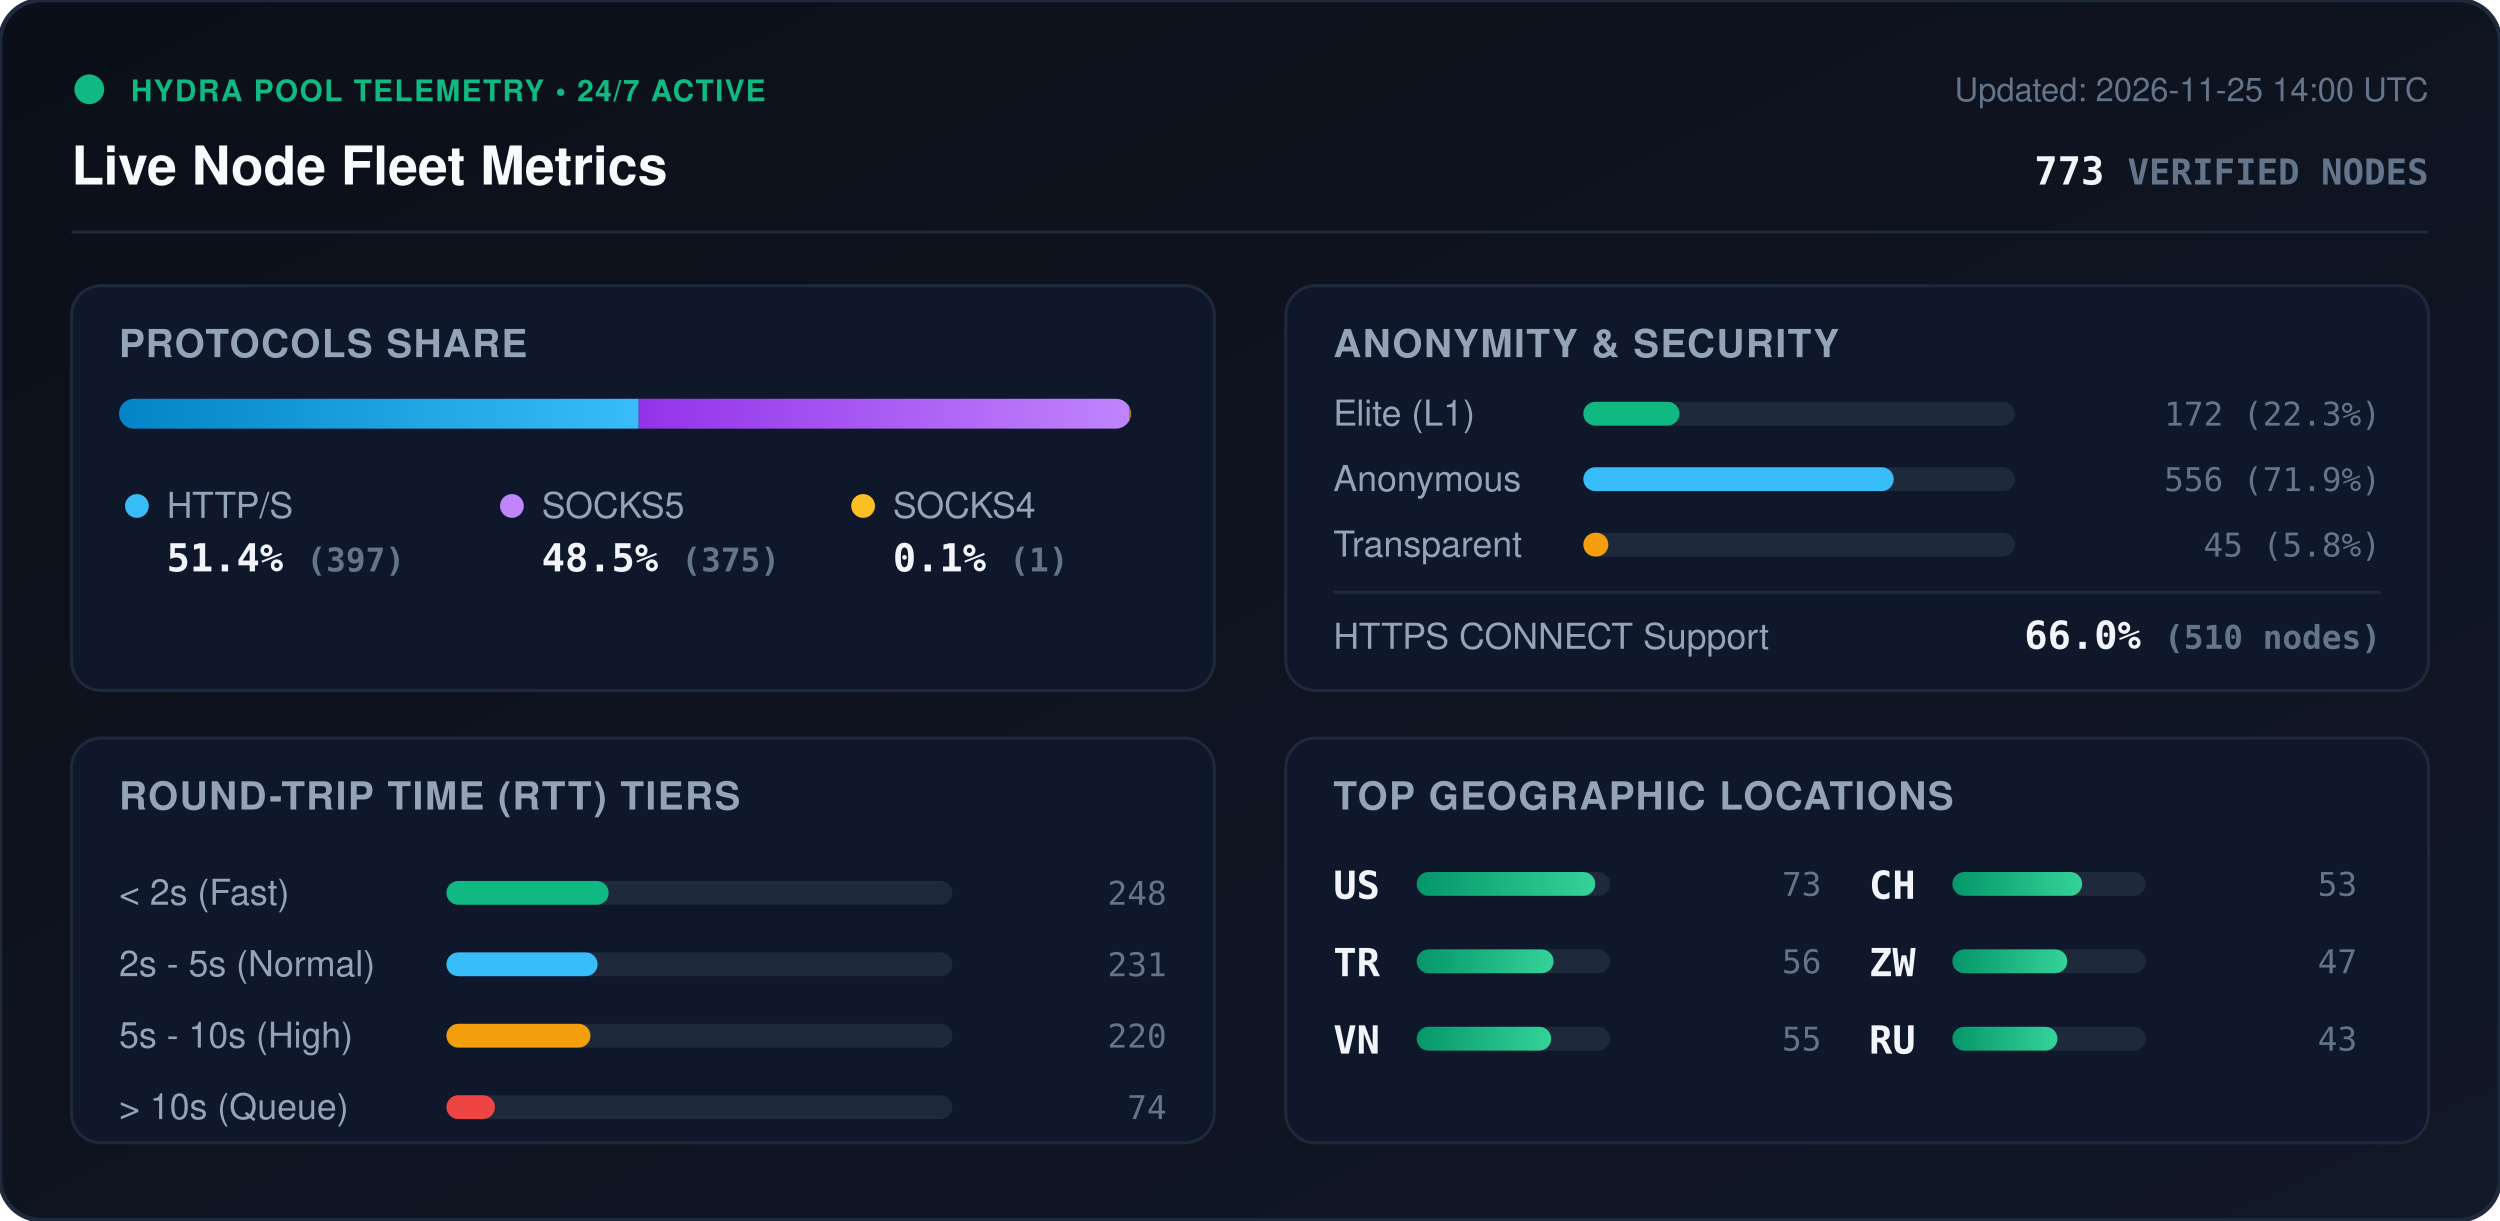
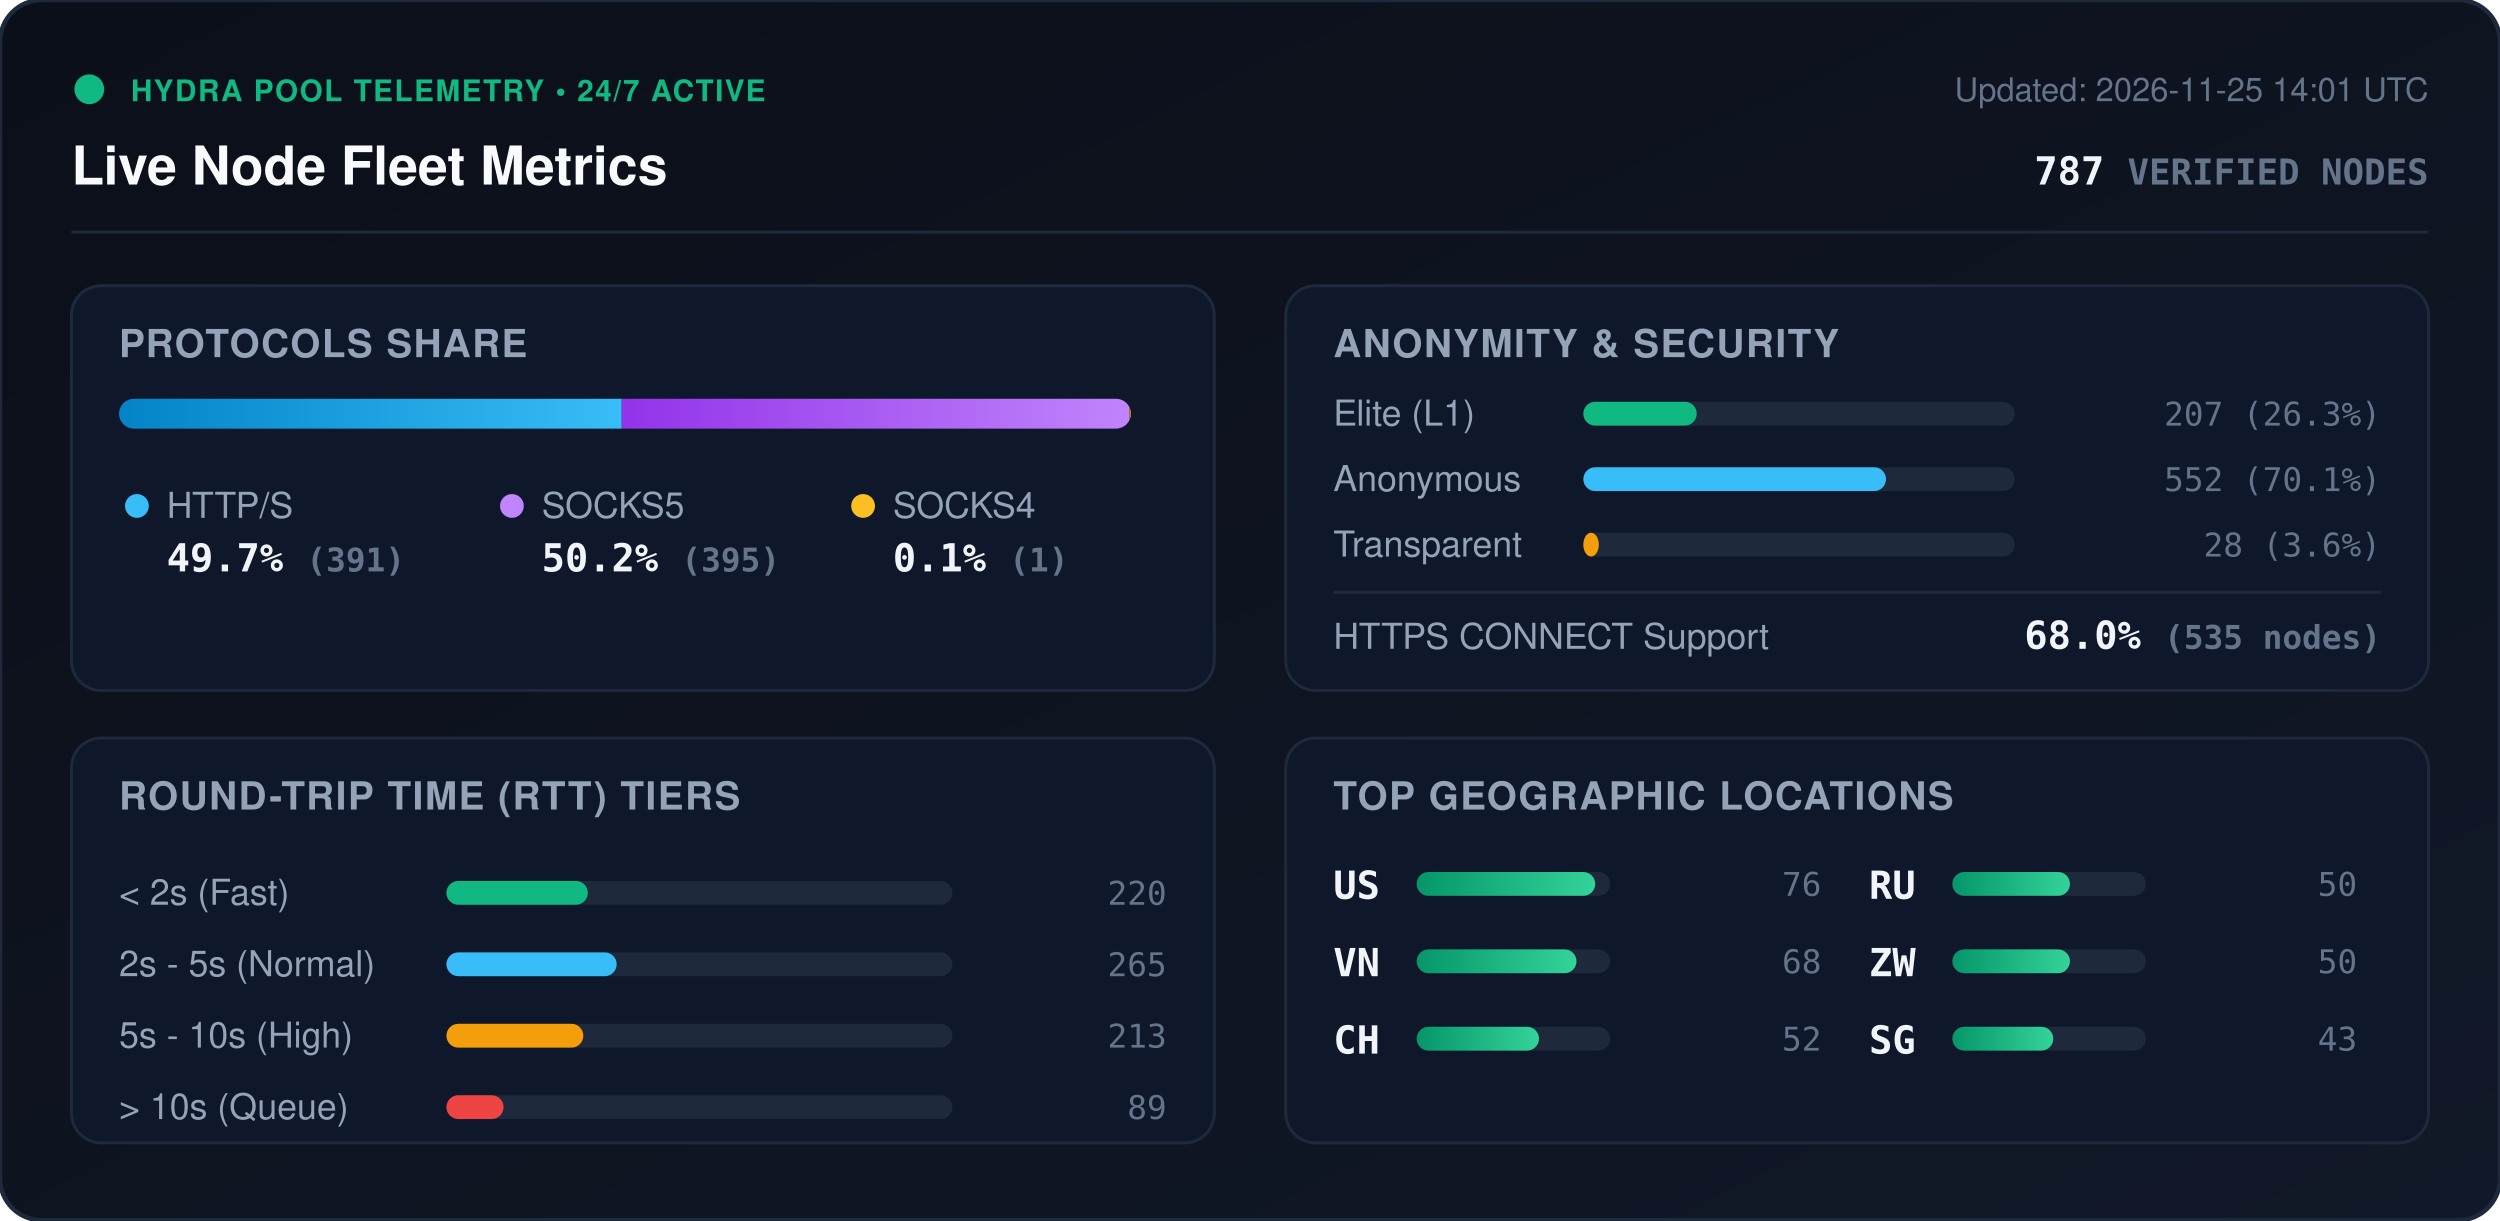
<svg xmlns="http://www.w3.org/2000/svg" viewBox="0 0 840 410" width="840" height="410" style="max-width: 100%; height: auto;">
  <defs>
    <linearGradient id="bg" x1="0%" y1="0%" x2="100%" y2="100%">
      <stop offset="0%" stop-color="#0b0f19" />
      <stop offset="100%" stop-color="#111827" />
    </linearGradient>
    <linearGradient id="bar-http" x1="0%" y1="0%" x2="100%" y2="0%">
      <stop offset="0%" stop-color="#0284c7" />
      <stop offset="100%" stop-color="#38bdf8" />
    </linearGradient>
    <linearGradient id="bar-socks5" x1="0%" y1="0%" x2="100%" y2="0%">
      <stop offset="0%" stop-color="#9333ea" />
      <stop offset="100%" stop-color="#c084fc" />
    </linearGradient>
    <linearGradient id="bar-socks4" x1="0%" y1="0%" x2="100%" y2="0%">
      <stop offset="0%" stop-color="#d97706" />
      <stop offset="100%" stop-color="#fbbf24" />
    </linearGradient>
    <linearGradient id="bar-green" x1="0%" y1="0%" x2="100%" y2="0%">
      <stop offset="0%" stop-color="#059669" />
      <stop offset="100%" stop-color="#34d399" />
    </linearGradient>
    <clipPath id="prog-track-clip">
      <rect width="340.0" height="10" rx="5" />
    </clipPath>
    <style>
      .title { font: 700 18px -apple-system, BlinkMacSystemFont, 'Segoe UI', Helvetica, Arial, sans-serif; fill: #f8fafc; }
      .sub { font: 500 11px -apple-system, BlinkMacSystemFont, 'Segoe UI', Helvetica, Arial, sans-serif; fill: #64748b; }
      .section-hdr { font: 600 13px -apple-system, BlinkMacSystemFont, 'Segoe UI', Helvetica, Arial, sans-serif; fill: #94a3b8; letter-spacing: 0.5px; }
      .metric-val { font: 700 13px -apple-system, BlinkMacSystemFont, 'Segoe UI', Helvetica, Arial, sans-serif; fill: #f1f5f9; }
      .metric-lbl { font: 500 12px -apple-system, BlinkMacSystemFont, 'Segoe UI', Helvetica, Arial, sans-serif; fill: #94a3b8; }
      .badge-txt { font: 700 10px -apple-system, BlinkMacSystemFont, 'Segoe UI', Helvetica, Arial, sans-serif; fill: #10b981; letter-spacing: 0.5px; }
      .mono { font-family: ui-monospace, SFMono-Regular, Menlo, Monaco, Consolas, monospace; }
      .pulse { animation: beacon 2s infinite ease-in-out; }
      @keyframes beacon { 0%, 100% { opacity: 1; } 50% { opacity: 0.35; } }
    </style>
  </defs>
  <rect width="840" height="410" rx="14" fill="url(#bg)" stroke="#1e293b" stroke-width="1.5" />
  <g transform="translate(24, 24)">
    <circle cx="6" cy="6" r="5" fill="#10b981" class="pulse" />
    <text x="20" y="10" class="badge-txt">HYDRA POOL TELEMETRY • 24/7 ACTIVE</text>
    <text x="0" y="38" class="title">Live Node Fleet Metrics</text>
-     <text x="792" y="10" text-anchor="end" class="sub">Updated: 2026-11-25 14:00 UTC</text>
-     <text x="792" y="38" text-anchor="end" class="metric-val mono" fill="#38bdf8">773 <tspan font-size="12" fill="#64748b">VERIFIED NODES</tspan>
+     <text x="792" y="10" text-anchor="end" class="sub">Updated: 2026-11-25 14:01 UTC</text>
+     <text x="792" y="38" text-anchor="end" class="metric-val mono" fill="#38bdf8">787 <tspan font-size="12" fill="#64748b">VERIFIED NODES</tspan>
    </text>
  </g>
  <line x1="24" y1="78" x2="816" y2="78" stroke="#1e293b" stroke-width="1" />
  <g transform="translate(24, 96)">
    <rect width="384" height="136" rx="10" fill="#0f172a" stroke="#1e293b" />
    <text x="16" y="24" class="section-hdr">PROTOCOLS SHARE</text>
    <g transform="translate(16, 38)">
      <rect width="340.0" height="10" rx="5" fill="#1e293b" />
      <g clip-path="url(#prog-track-clip)">
-         <rect x="0" width="174.6" height="10" fill="url(#bar-http)" />
-         <rect x="174.6" width="164.9" height="10" fill="url(#bar-socks5)" />
+         <rect x="0" width="168.9" height="10" fill="url(#bar-http)" />
+         <rect x="168.9" width="170.6" height="10" fill="url(#bar-socks5)" />
        <rect x="339.5" width="0.4" height="10" fill="url(#bar-socks4)" />
      </g>
    </g>
    <g transform="translate(16, 68)">
      <circle cx="6" cy="6" r="4" fill="#38bdf8" />
      <text x="16" y="10" class="metric-lbl">HTTP/S</text>
-       <text x="16" y="28" class="metric-val mono">51.4% <tspan font-size="11" fill="#64748b">(397)</tspan>
+       <text x="16" y="28" class="metric-val mono">49.7% <tspan font-size="11" fill="#64748b">(391)</tspan>
      </text>
      <circle cx="132" cy="6" r="4" fill="#c084fc" />
      <text x="142" y="10" class="metric-lbl">SOCKS5</text>
-       <text x="142" y="28" class="metric-val mono">48.5% <tspan font-size="11" fill="#64748b">(375)</tspan>
+       <text x="142" y="28" class="metric-val mono">50.2% <tspan font-size="11" fill="#64748b">(395)</tspan>
      </text>
      <circle cx="250" cy="6" r="4" fill="#fbbf24" />
      <text x="260" y="10" class="metric-lbl">SOCKS4</text>
      <text x="260" y="28" class="metric-val mono">0.1% <tspan font-size="11" fill="#64748b">(1)</tspan>
      </text>
    </g>
  </g>
  <g transform="translate(432, 96)">
    <rect width="384" height="136" rx="10" fill="#0f172a" stroke="#1e293b" />
    <text x="16" y="24" class="section-hdr">ANONYMITY &amp; SECURITY</text>
    <text x="16" y="47" class="metric-lbl">Elite (L1)</text>
    <rect x="100" y="39" width="145.0" height="8" rx="4" fill="#1e293b" />
-     <rect x="100" y="39" width="32.3" height="8" rx="4" fill="#10b981" />
-     <text x="368" y="47" text-anchor="end" class="mono sub" fill="#e2e8f0">172 (22.3%)</text>
+     <rect x="100" y="39" width="38.1" height="8" rx="4" fill="#10b981" />
+     <text x="368" y="47" text-anchor="end" class="mono sub" fill="#e2e8f0">207 (26.3%)</text>
    <text x="16" y="69" class="metric-lbl">Anonymous</text>
    <rect x="100" y="61" width="145.0" height="8" rx="4" fill="#1e293b" />
-     <rect x="100" y="61" width="104.3" height="8" rx="4" fill="#38bdf8" />
-     <text x="368" y="69" text-anchor="end" class="mono sub" fill="#e2e8f0">556 (71.9%)</text>
+     <rect x="100" y="61" width="101.7" height="8" rx="4" fill="#38bdf8" />
+     <text x="368" y="69" text-anchor="end" class="mono sub" fill="#e2e8f0">552 (70.1%)</text>
    <text x="16" y="91" class="metric-lbl">Transparent</text>
    <rect x="100" y="83" width="145.0" height="8" rx="4" fill="#1e293b" />
-     <rect x="100" y="83" width="8.4" height="8" rx="4" fill="#f59e0b" />
-     <text x="368" y="91" text-anchor="end" class="mono sub" fill="#e2e8f0">45 (5.8%)</text>
+     <rect x="100" y="83" width="5.2" height="8" rx="4" fill="#f59e0b" />
+     <text x="368" y="91" text-anchor="end" class="mono sub" fill="#e2e8f0">28 (3.6%)</text>
    <line x1="16" y1="103" x2="368" y2="103" stroke="#1e293b" stroke-width="1" />
    <text x="16" y="122" class="metric-lbl">HTTPS CONNECT Support</text>
-     <text x="368" y="122" text-anchor="end" class="metric-val mono" fill="#34d399">66.0% <tspan font-size="11" fill="#64748b">(510 nodes)</tspan>
+     <text x="368" y="122" text-anchor="end" class="metric-val mono" fill="#34d399">68.0% <tspan font-size="11" fill="#64748b">(535 nodes)</tspan>
    </text>
  </g>
  <g transform="translate(24, 248)">
    <rect width="384" height="136" rx="10" fill="#0f172a" stroke="#1e293b" />
    <text x="16" y="24" class="section-hdr">ROUND-TRIP TIME (RTT) TIERS</text>
    <g transform="translate(16, 42)">
      <text x="0" y="14" class="metric-lbl">&lt; 2s (Fast)</text>
      <rect x="110" y="6" width="170" height="8" rx="4" fill="#1e293b" />
-       <rect x="110" y="6" width="54.5" height="8" rx="4" fill="#10b981" />
-       <text x="352" y="14" text-anchor="end" class="mono sub">248</text>
+       <rect x="110" y="6" width="47.5" height="8" rx="4" fill="#10b981" />
+       <text x="352" y="14" text-anchor="end" class="mono sub">220</text>
      <text x="0" y="38" class="metric-lbl">2s - 5s (Normal)</text>
      <rect x="110" y="30" width="170" height="8" rx="4" fill="#1e293b" />
-       <rect x="110" y="30" width="50.8" height="8" rx="4" fill="#38bdf8" />
-       <text x="352" y="38" text-anchor="end" class="mono sub">231</text>
+       <rect x="110" y="30" width="57.2" height="8" rx="4" fill="#38bdf8" />
+       <text x="352" y="38" text-anchor="end" class="mono sub">265</text>
      <text x="0" y="62" class="metric-lbl">5s - 10s (High)</text>
      <rect x="110" y="54" width="170" height="8" rx="4" fill="#1e293b" />
-       <rect x="110" y="54" width="48.4" height="8" rx="4" fill="#f59e0b" />
-       <text x="352" y="62" text-anchor="end" class="mono sub">220</text>
+       <rect x="110" y="54" width="46.0" height="8" rx="4" fill="#f59e0b" />
+       <text x="352" y="62" text-anchor="end" class="mono sub">213</text>
      <text x="0" y="86" class="metric-lbl">&gt; 10s (Queue)</text>
      <rect x="110" y="78" width="170" height="8" rx="4" fill="#1e293b" />
-       <rect x="110" y="78" width="16.3" height="8" rx="4" fill="#ef4444" />
-       <text x="352" y="86" text-anchor="end" class="mono sub">74</text>
+       <rect x="110" y="78" width="19.2" height="8" rx="4" fill="#ef4444" />
+       <text x="352" y="86" text-anchor="end" class="mono sub">89</text>
    </g>
  </g>
  <g transform="translate(432, 248)">
    <rect width="384" height="136" rx="10" fill="#0f172a" stroke="#1e293b" />
    <text x="16" y="24" class="section-hdr">TOP GEOGRAPHIC LOCATIONS</text>
    <g transform="translate(16, 42)">
      <g transform="translate(0, 0)">
        <text x="0" y="12" class="mono metric-val" font-size="12">US</text>
        <rect x="28" y="3" width="65" height="8" rx="4" fill="#1e293b" />
        <rect x="28" y="3" width="60.0" height="8" rx="4" fill="url(#bar-green)" />
-         <text x="164" y="11" text-anchor="end" class="mono sub">73</text>
+         <text x="164" y="11" text-anchor="end" class="mono sub">76</text>
      </g>
      <g transform="translate(0, 26)">
-         <text x="0" y="12" class="mono metric-val" font-size="12">TR</text>
+         <text x="0" y="12" class="mono metric-val" font-size="12">VN</text>
        <rect x="28" y="3" width="65" height="8" rx="4" fill="#1e293b" />
-         <rect x="28" y="3" width="46.0" height="8" rx="4" fill="url(#bar-green)" />
-         <text x="164" y="11" text-anchor="end" class="mono sub">56</text>
+         <rect x="28" y="3" width="53.7" height="8" rx="4" fill="url(#bar-green)" />
+         <text x="164" y="11" text-anchor="end" class="mono sub">68</text>
      </g>
      <g transform="translate(0, 52)">
-         <text x="0" y="12" class="mono metric-val" font-size="12">VN</text>
+         <text x="0" y="12" class="mono metric-val" font-size="12">CH</text>
        <rect x="28" y="3" width="65" height="8" rx="4" fill="#1e293b" />
-         <rect x="28" y="3" width="45.2" height="8" rx="4" fill="url(#bar-green)" />
-         <text x="164" y="11" text-anchor="end" class="mono sub">55</text>
+         <rect x="28" y="3" width="41.1" height="8" rx="4" fill="url(#bar-green)" />
+         <text x="164" y="11" text-anchor="end" class="mono sub">52</text>
      </g>
      <g transform="translate(180, 0)">
-         <text x="0" y="12" class="mono metric-val" font-size="12">CH</text>
+         <text x="0" y="12" class="mono metric-val" font-size="12">RU</text>
        <rect x="28" y="3" width="65" height="8" rx="4" fill="#1e293b" />
-         <rect x="28" y="3" width="43.6" height="8" rx="4" fill="url(#bar-green)" />
-         <text x="164" y="11" text-anchor="end" class="mono sub">53</text>
+         <rect x="28" y="3" width="39.5" height="8" rx="4" fill="url(#bar-green)" />
+         <text x="164" y="11" text-anchor="end" class="mono sub">50</text>
      </g>
      <g transform="translate(180, 26)">
        <text x="0" y="12" class="mono metric-val" font-size="12">ZW</text>
        <rect x="28" y="3" width="65" height="8" rx="4" fill="#1e293b" />
-         <rect x="28" y="3" width="38.6" height="8" rx="4" fill="url(#bar-green)" />
-         <text x="164" y="11" text-anchor="end" class="mono sub">47</text>
+         <rect x="28" y="3" width="39.5" height="8" rx="4" fill="url(#bar-green)" />
+         <text x="164" y="11" text-anchor="end" class="mono sub">50</text>
      </g>
      <g transform="translate(180, 52)">
-         <text x="0" y="12" class="mono metric-val" font-size="12">RU</text>
+         <text x="0" y="12" class="mono metric-val" font-size="12">SG</text>
        <rect x="28" y="3" width="65" height="8" rx="4" fill="#1e293b" />
-         <rect x="28" y="3" width="35.3" height="8" rx="4" fill="url(#bar-green)" />
+         <rect x="28" y="3" width="33.9" height="8" rx="4" fill="url(#bar-green)" />
        <text x="164" y="11" text-anchor="end" class="mono sub">43</text>
      </g>
    </g>
  </g>
</svg>
